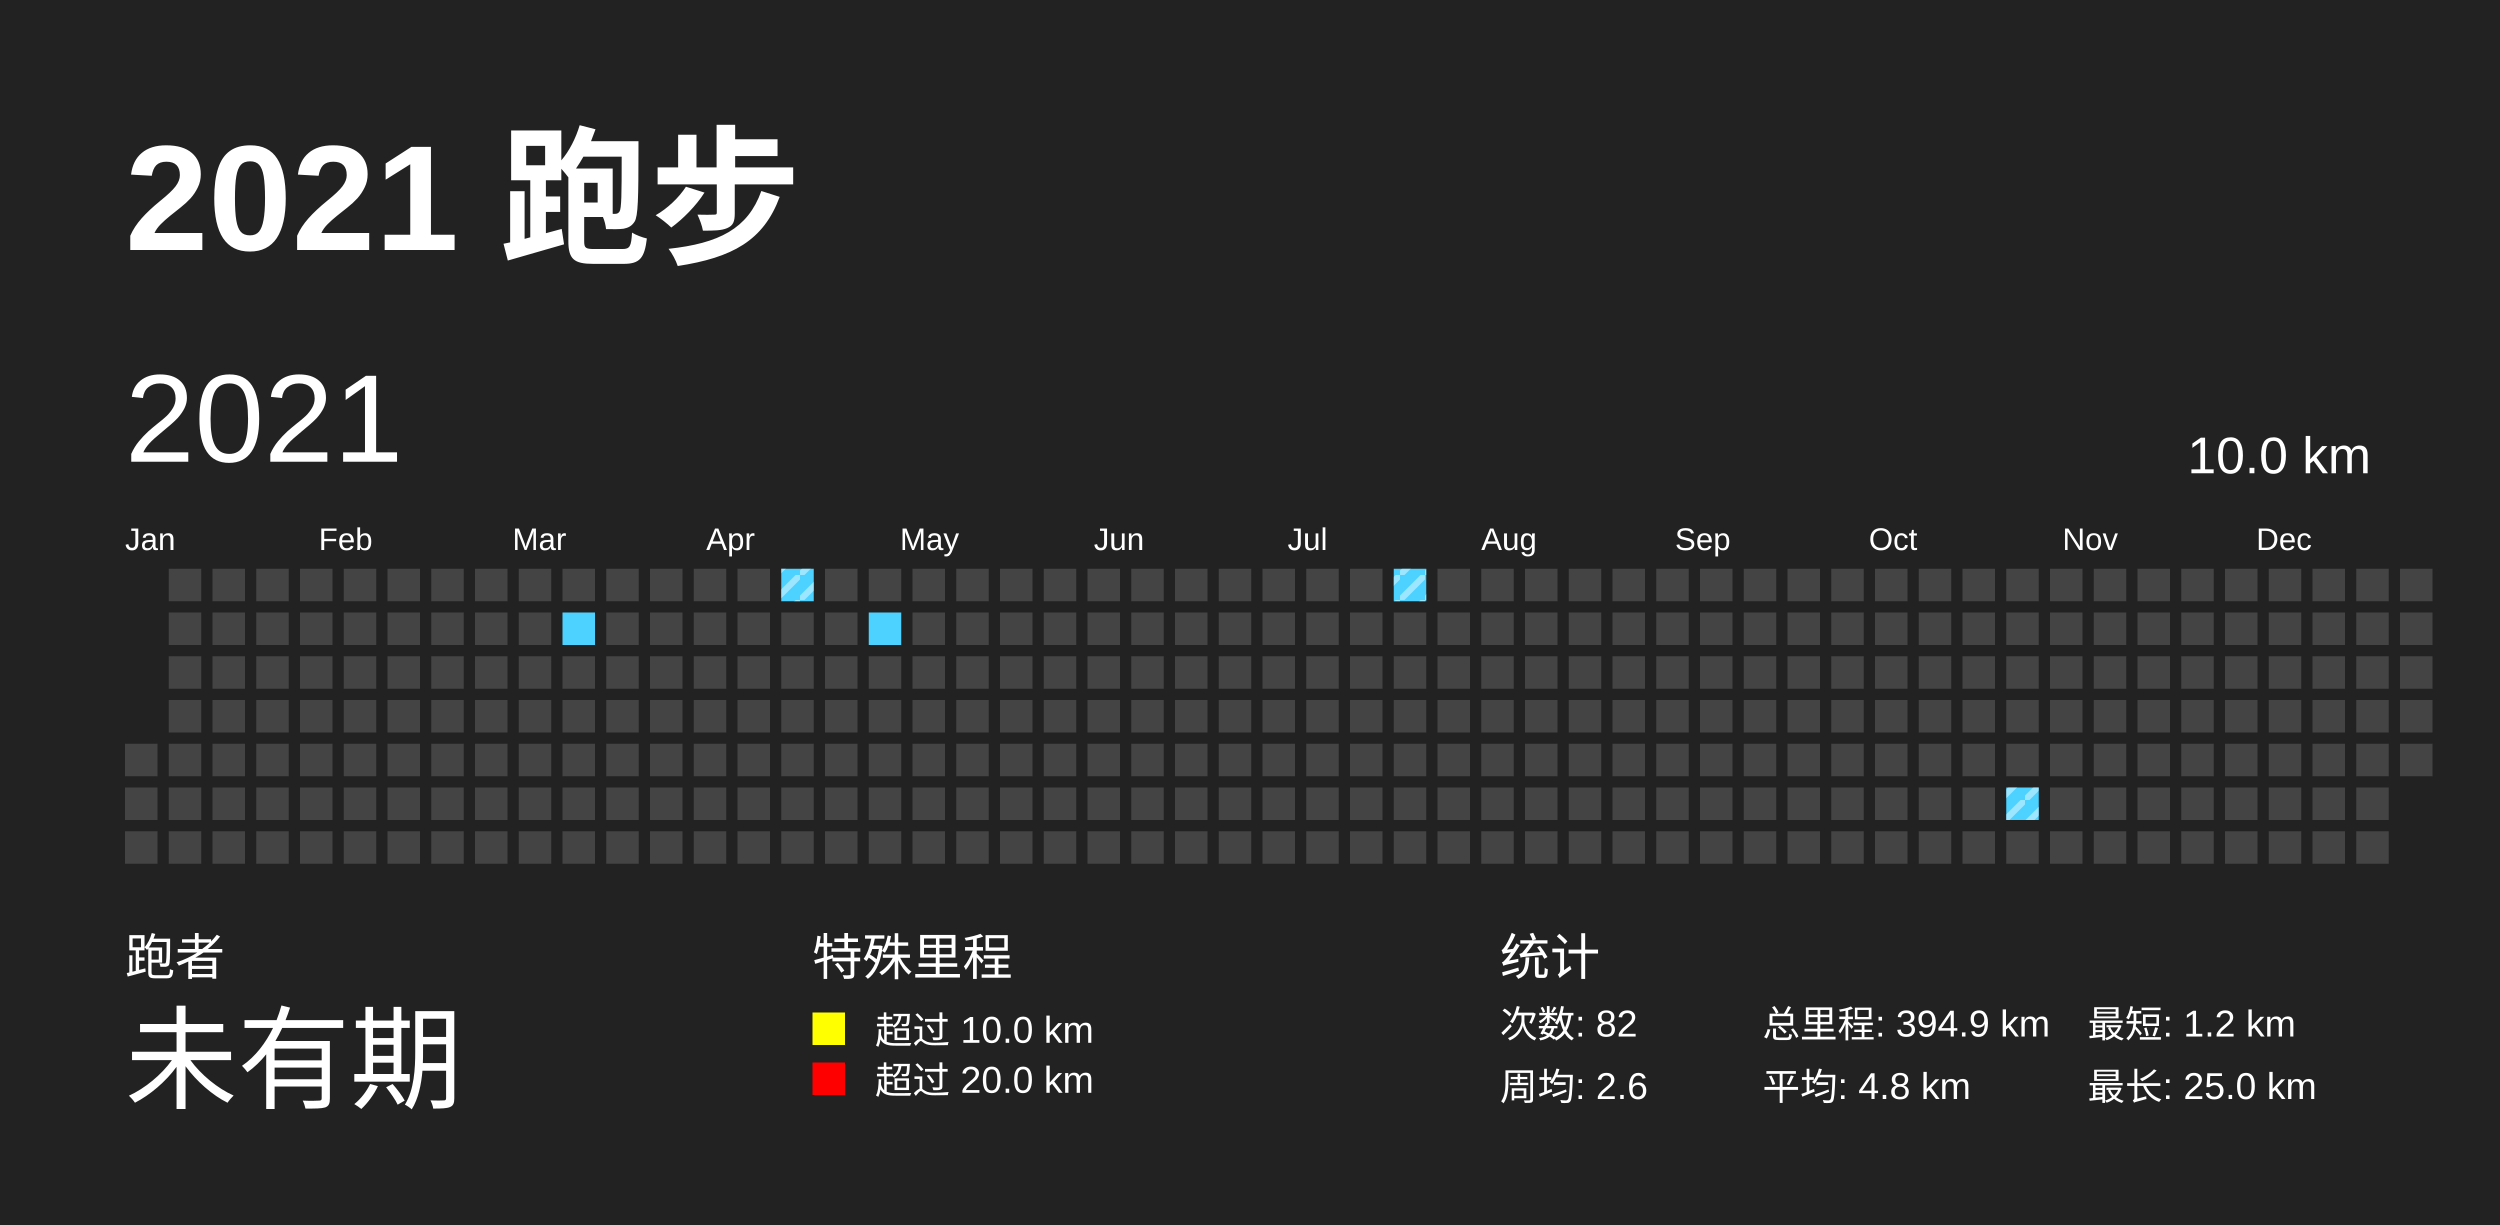
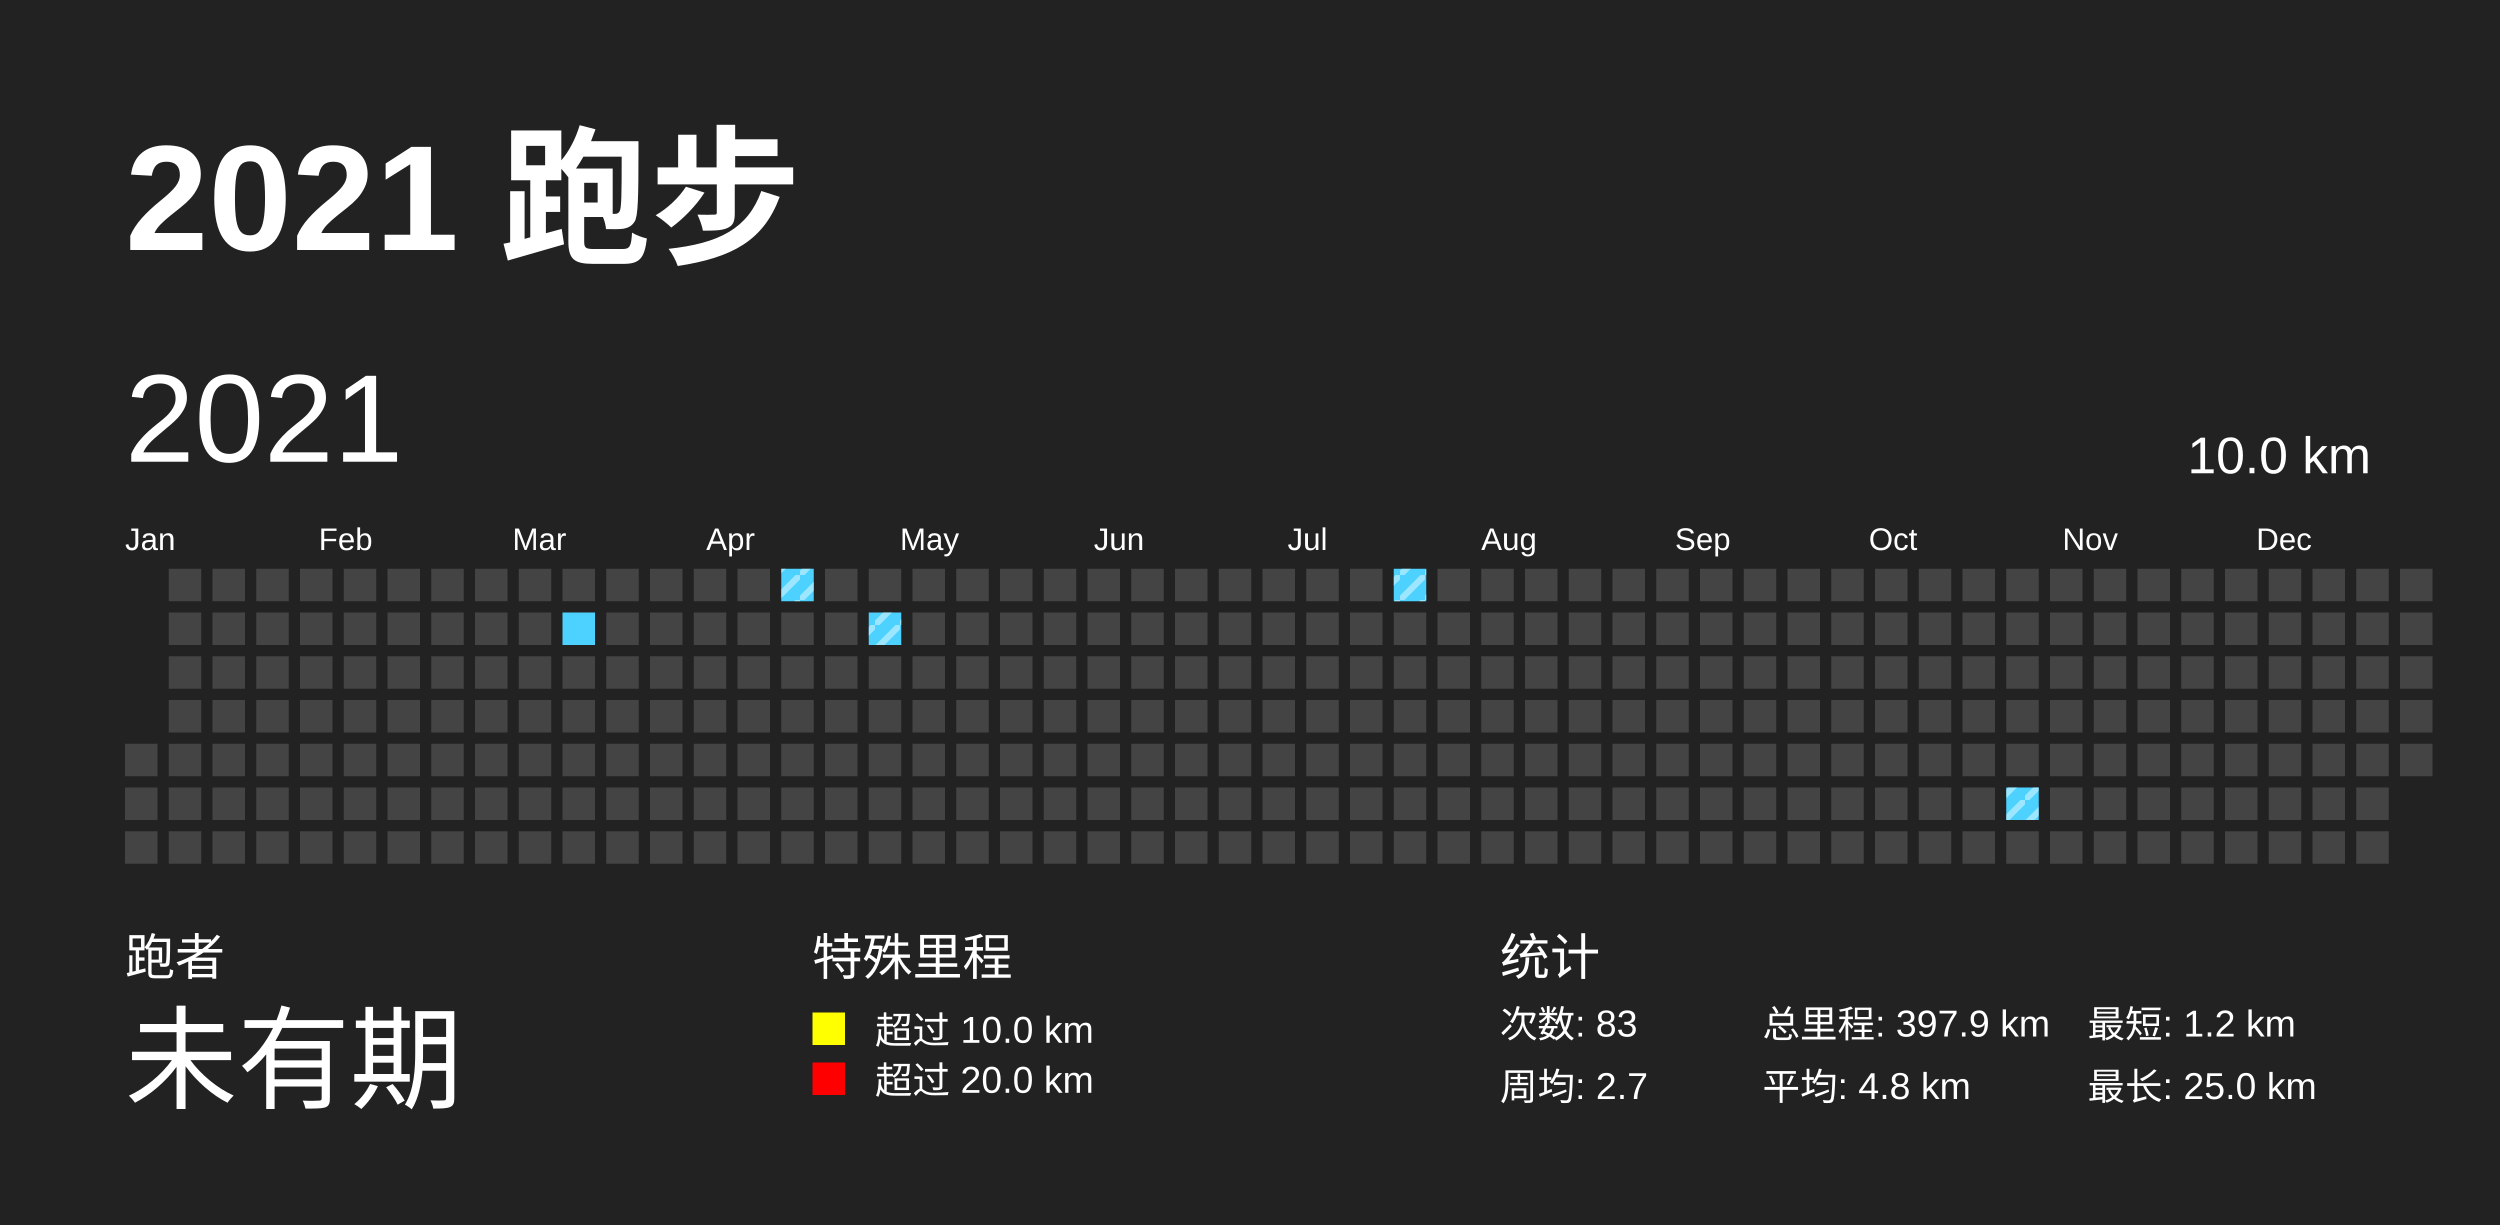
<svg xmlns="http://www.w3.org/2000/svg" baseProfile="full" height="98mm" version="1.1" viewBox="0,0,200,98" width="200mm">
  <defs>
    <pattern height="2" id="indoor-stripe" patternUnits="userSpaceOnUse" width="2">
      <line stroke="white" stroke-opacity="0.45" stroke-width="0.5" x1="0" x2="2" y1="2" y2="0" />
    </pattern>
  </defs>
  <rect fill="#222222" height="98" width="200" x="0" y="0" />
  <text fill="#FFFFFF" style="font-size:12px; font-family:Arial; font-weight:bold;" x="10" y="20">2021 跑步</text>
  <text fill="#FFFFFF" style="font-size:4px; font-family:Arial" x="10" y="78">跑者</text>
  <text fill="#FFFFFF" style="font-size:9px; font-family:Arial" x="10" y="88">未有期</text>
  <text fill="#FFFFFF" style="font-size:4px; font-family:Arial" x="65" y="78">特殊里程</text>
  <rect fill="yellow" height="2.6" width="2.6" x="65" y="81" />
  <text fill="#FFFFFF" style="font-size:3px; font-family:Arial" x="70" y="83.5">超过 10.0 km</text>
  <rect fill="red" height="2.6" width="2.6" x="65" y="85" />
  <text fill="#FFFFFF" style="font-size:3px; font-family:Arial" x="70" y="87.5">超过 20.0 km</text>
  <text fill="#FFFFFF" style="font-size:4px; font-family:Arial" x="120" y="78">统计</text>
-   <text fill="#FFFFFF" style="font-size:3px; font-family:Arial" x="120" y="83">次数: 82</text>
-   <text fill="#FFFFFF" style="font-size:3px; font-family:Arial" x="120" y="88">周均: 2.6</text>
-   <text fill="#FFFFFF" style="font-size:3px; font-family:Arial" x="141" y="83">总里程: 394.9 km</text>
+   <text fill="#FFFFFF" style="font-size:3px; font-family:Arial" x="120" y="83">次数: 83</text>
+   <text fill="#FFFFFF" style="font-size:3px; font-family:Arial" x="120" y="88">周均: 2.7</text>
+   <text fill="#FFFFFF" style="font-size:3px; font-family:Arial" x="141" y="83">总里程: 397.9 km</text>
  <text fill="#FFFFFF" style="font-size:3px; font-family:Arial" x="141" y="88">平均: 4.8 km</text>
  <text fill="#FFFFFF" style="font-size:3px; font-family:Arial" x="167" y="83">最短: 1.2 km</text>
  <text fill="#FFFFFF" style="font-size:3px; font-family:Arial" x="167" y="88">最长: 25.0 km</text>
  <text dominant-baseline="hanging" fill="#FFFFFF" style="font-size:10.0px; font-family:Arial;" x="10" y="30">2021</text>
  <text dominant-baseline="hanging" fill="#FFFFFF" style="font-size:4.125px; font-family:Arial;" x="175" y="35">10.0 km</text>
  <text fill="#FFFFFF" style="font-size:2.5px; font-family:Arial" x="10.0" y="44">Jan</text>
  <text fill="#FFFFFF" style="font-size:2.5px; font-family:Arial" x="25.5" y="44">Feb</text>
  <text fill="#FFFFFF" style="font-size:2.5px; font-family:Arial" x="41.0" y="44">Mar</text>
  <text fill="#FFFFFF" style="font-size:2.5px; font-family:Arial" x="56.5" y="44">Apr</text>
  <text fill="#FFFFFF" style="font-size:2.5px; font-family:Arial" x="72.0" y="44">May</text>
  <text fill="#FFFFFF" style="font-size:2.5px; font-family:Arial" x="87.5" y="44">Jun</text>
  <text fill="#FFFFFF" style="font-size:2.5px; font-family:Arial" x="103.0" y="44">Jul</text>
  <text fill="#FFFFFF" style="font-size:2.5px; font-family:Arial" x="118.5" y="44">Aug</text>
  <text fill="#FFFFFF" style="font-size:2.5px; font-family:Arial" x="134.0" y="44">Sep</text>
  <text fill="#FFFFFF" style="font-size:2.5px; font-family:Arial" x="149.5" y="44">Oct</text>
  <text fill="#FFFFFF" style="font-size:2.5px; font-family:Arial" x="165.0" y="44">Nov</text>
  <text fill="#FFFFFF" style="font-size:2.5px; font-family:Arial" x="180.5" y="44">Dec</text>
  <rect fill="#444444" height="2.6" width="2.6" x="10.0" y="59.5" />
  <rect fill="#444444" height="2.6" width="2.6" x="10.0" y="63.0" />
  <rect fill="#444444" height="2.6" width="2.6" x="10.0" y="66.5" />
  <rect fill="#444444" height="2.6" width="2.6" x="13.5" y="45.5" />
  <rect fill="#444444" height="2.6" width="2.6" x="13.5" y="49.0" />
  <rect fill="#444444" height="2.6" width="2.6" x="13.5" y="52.5" />
  <rect fill="#444444" height="2.6" width="2.6" x="13.5" y="56.0" />
  <rect fill="#444444" height="2.6" width="2.6" x="13.5" y="59.5" />
  <rect fill="#444444" height="2.6" width="2.6" x="13.5" y="63.0" />
  <rect fill="#444444" height="2.6" width="2.6" x="13.5" y="66.5" />
  <rect fill="#444444" height="2.6" width="2.6" x="17.0" y="45.5" />
  <rect fill="#444444" height="2.6" width="2.6" x="17.0" y="49.0" />
  <rect fill="#444444" height="2.6" width="2.6" x="17.0" y="52.5" />
  <rect fill="#444444" height="2.6" width="2.6" x="17.0" y="56.0" />
  <rect fill="#444444" height="2.6" width="2.6" x="17.0" y="59.5" />
  <rect fill="#444444" height="2.6" width="2.6" x="17.0" y="63.0" />
  <rect fill="#444444" height="2.6" width="2.6" x="17.0" y="66.5" />
  <rect fill="#444444" height="2.6" width="2.6" x="20.5" y="45.5" />
  <rect fill="#444444" height="2.6" width="2.6" x="20.5" y="49.0" />
  <rect fill="#444444" height="2.6" width="2.6" x="20.5" y="52.5" />
  <rect fill="#444444" height="2.6" width="2.6" x="20.5" y="56.0" />
  <rect fill="#444444" height="2.6" width="2.6" x="20.5" y="59.5" />
  <rect fill="#444444" height="2.6" width="2.6" x="20.5" y="63.0" />
  <rect fill="#444444" height="2.6" width="2.6" x="20.5" y="66.5" />
  <rect fill="#444444" height="2.6" width="2.6" x="24.0" y="45.5" />
  <rect fill="#444444" height="2.6" width="2.6" x="24.0" y="49.0" />
  <rect fill="#444444" height="2.6" width="2.6" x="24.0" y="52.5" />
  <rect fill="#444444" height="2.6" width="2.6" x="24.0" y="56.0" />
  <rect fill="#444444" height="2.6" width="2.6" x="24.0" y="59.5" />
  <rect fill="#444444" height="2.6" width="2.6" x="24.0" y="63.0" />
  <rect fill="#444444" height="2.6" width="2.6" x="24.0" y="66.5" />
  <rect fill="#444444" height="2.6" width="2.6" x="27.5" y="45.5" />
  <rect fill="#444444" height="2.6" width="2.6" x="27.5" y="49.0" />
  <rect fill="#444444" height="2.6" width="2.6" x="27.5" y="52.5" />
  <rect fill="#444444" height="2.6" width="2.6" x="27.5" y="56.0" />
  <rect fill="#444444" height="2.6" width="2.6" x="27.5" y="59.5" />
  <rect fill="#444444" height="2.6" width="2.6" x="27.5" y="63.0" />
  <rect fill="#444444" height="2.6" width="2.6" x="27.5" y="66.5" />
  <rect fill="#444444" height="2.6" width="2.6" x="31.0" y="45.5" />
  <rect fill="#444444" height="2.6" width="2.6" x="31.0" y="49.0" />
  <rect fill="#444444" height="2.6" width="2.6" x="31.0" y="52.5" />
  <rect fill="#444444" height="2.6" width="2.6" x="31.0" y="56.0" />
  <rect fill="#444444" height="2.6" width="2.6" x="31.0" y="59.5" />
  <rect fill="#444444" height="2.6" width="2.6" x="31.0" y="63.0" />
  <rect fill="#444444" height="2.6" width="2.6" x="31.0" y="66.5" />
  <rect fill="#444444" height="2.6" width="2.6" x="34.5" y="45.5" />
  <rect fill="#444444" height="2.6" width="2.6" x="34.5" y="49.0" />
  <rect fill="#444444" height="2.6" width="2.6" x="34.5" y="52.5" />
  <rect fill="#444444" height="2.6" width="2.6" x="34.5" y="56.0" />
  <rect fill="#444444" height="2.6" width="2.6" x="34.5" y="59.5" />
  <rect fill="#444444" height="2.6" width="2.6" x="34.5" y="63.0" />
  <rect fill="#444444" height="2.6" width="2.6" x="34.5" y="66.5" />
  <rect fill="#444444" height="2.6" width="2.6" x="38.0" y="45.5" />
  <rect fill="#444444" height="2.6" width="2.6" x="38.0" y="49.0" />
  <rect fill="#444444" height="2.6" width="2.6" x="38.0" y="52.5" />
  <rect fill="#444444" height="2.6" width="2.6" x="38.0" y="56.0" />
  <rect fill="#444444" height="2.6" width="2.6" x="38.0" y="59.5" />
  <rect fill="#444444" height="2.6" width="2.6" x="38.0" y="63.0" />
  <rect fill="#444444" height="2.6" width="2.6" x="38.0" y="66.5" />
  <rect fill="#444444" height="2.6" width="2.6" x="41.5" y="45.5" />
  <rect fill="#444444" height="2.6" width="2.6" x="41.5" y="49.0" />
  <rect fill="#444444" height="2.6" width="2.6" x="41.5" y="52.5" />
  <rect fill="#444444" height="2.6" width="2.6" x="41.5" y="56.0" />
  <rect fill="#444444" height="2.6" width="2.6" x="41.5" y="59.5" />
  <rect fill="#444444" height="2.6" width="2.6" x="41.5" y="63.0" />
  <rect fill="#444444" height="2.6" width="2.6" x="41.5" y="66.5" />
  <rect fill="#444444" height="2.6" width="2.6" x="45.0" y="45.5" />
  <rect fill="#4DD2FF" height="2.6" width="2.6" x="45.0" y="49.0" />
  <rect fill="#444444" height="2.6" width="2.6" x="45.0" y="52.5" />
  <rect fill="#444444" height="2.6" width="2.6" x="45.0" y="56.0" />
  <rect fill="#444444" height="2.6" width="2.6" x="45.0" y="59.5" />
  <rect fill="#444444" height="2.6" width="2.6" x="45.0" y="63.0" />
  <rect fill="#444444" height="2.6" width="2.6" x="45.0" y="66.5" />
  <rect fill="#444444" height="2.6" width="2.6" x="48.5" y="45.5" />
  <rect fill="#444444" height="2.6" width="2.6" x="48.5" y="49.0" />
  <rect fill="#444444" height="2.6" width="2.6" x="48.5" y="52.5" />
  <rect fill="#444444" height="2.6" width="2.6" x="48.5" y="56.0" />
  <rect fill="#444444" height="2.6" width="2.6" x="48.5" y="59.5" />
  <rect fill="#444444" height="2.6" width="2.6" x="48.5" y="63.0" />
  <rect fill="#444444" height="2.6" width="2.6" x="48.5" y="66.5" />
  <rect fill="#444444" height="2.6" width="2.6" x="52.0" y="45.5" />
  <rect fill="#444444" height="2.6" width="2.6" x="52.0" y="49.0" />
  <rect fill="#444444" height="2.6" width="2.6" x="52.0" y="52.5" />
  <rect fill="#444444" height="2.6" width="2.6" x="52.0" y="56.0" />
  <rect fill="#444444" height="2.6" width="2.6" x="52.0" y="59.5" />
  <rect fill="#444444" height="2.6" width="2.6" x="52.0" y="63.0" />
  <rect fill="#444444" height="2.6" width="2.6" x="52.0" y="66.5" />
  <rect fill="#444444" height="2.6" width="2.6" x="55.5" y="45.5" />
  <rect fill="#444444" height="2.6" width="2.6" x="55.5" y="49.0" />
  <rect fill="#444444" height="2.6" width="2.6" x="55.5" y="52.5" />
  <rect fill="#444444" height="2.6" width="2.6" x="55.5" y="56.0" />
  <rect fill="#444444" height="2.6" width="2.6" x="55.5" y="59.5" />
  <rect fill="#444444" height="2.6" width="2.6" x="55.5" y="63.0" />
  <rect fill="#444444" height="2.6" width="2.6" x="55.5" y="66.5" />
  <rect fill="#444444" height="2.6" width="2.6" x="59.0" y="45.5" />
  <rect fill="#444444" height="2.6" width="2.6" x="59.0" y="49.0" />
  <rect fill="#444444" height="2.6" width="2.6" x="59.0" y="52.5" />
  <rect fill="#444444" height="2.6" width="2.6" x="59.0" y="56.0" />
  <rect fill="#444444" height="2.6" width="2.6" x="59.0" y="59.5" />
  <rect fill="#444444" height="2.6" width="2.6" x="59.0" y="63.0" />
  <rect fill="#444444" height="2.6" width="2.6" x="59.0" y="66.5" />
  <rect fill="#4DD2FF" height="2.6" width="2.6" x="62.5" y="45.5" />
  <rect fill="url(#indoor-stripe)" height="2.6" width="2.6" x="62.5" y="45.5" />
  <rect fill="#444444" height="2.6" width="2.6" x="62.5" y="49.0" />
  <rect fill="#444444" height="2.6" width="2.6" x="62.5" y="52.5" />
  <rect fill="#444444" height="2.6" width="2.6" x="62.5" y="56.0" />
  <rect fill="#444444" height="2.6" width="2.6" x="62.5" y="59.5" />
  <rect fill="#444444" height="2.6" width="2.6" x="62.5" y="63.0" />
  <rect fill="#444444" height="2.6" width="2.6" x="62.5" y="66.5" />
  <rect fill="#444444" height="2.6" width="2.6" x="66.0" y="45.5" />
  <rect fill="#444444" height="2.6" width="2.6" x="66.0" y="49.0" />
  <rect fill="#444444" height="2.6" width="2.6" x="66.0" y="52.5" />
  <rect fill="#444444" height="2.6" width="2.6" x="66.0" y="56.0" />
  <rect fill="#444444" height="2.6" width="2.6" x="66.0" y="59.5" />
  <rect fill="#444444" height="2.6" width="2.6" x="66.0" y="63.0" />
  <rect fill="#444444" height="2.6" width="2.6" x="66.0" y="66.5" />
  <rect fill="#444444" height="2.6" width="2.6" x="69.5" y="45.5" />
  <rect fill="#4DD2FF" height="2.6" width="2.6" x="69.5" y="49.0" />
+   <rect fill="url(#indoor-stripe)" height="2.6" width="2.6" x="69.5" y="49.0" />
  <rect fill="#444444" height="2.6" width="2.6" x="69.5" y="52.5" />
  <rect fill="#444444" height="2.6" width="2.6" x="69.5" y="56.0" />
  <rect fill="#444444" height="2.6" width="2.6" x="69.5" y="59.5" />
  <rect fill="#444444" height="2.6" width="2.6" x="69.5" y="63.0" />
  <rect fill="#444444" height="2.6" width="2.6" x="69.5" y="66.5" />
  <rect fill="#444444" height="2.6" width="2.6" x="73.0" y="45.5" />
  <rect fill="#444444" height="2.6" width="2.6" x="73.0" y="49.0" />
  <rect fill="#444444" height="2.6" width="2.6" x="73.0" y="52.5" />
  <rect fill="#444444" height="2.6" width="2.6" x="73.0" y="56.0" />
  <rect fill="#444444" height="2.6" width="2.6" x="73.0" y="59.5" />
  <rect fill="#444444" height="2.6" width="2.6" x="73.0" y="63.0" />
  <rect fill="#444444" height="2.6" width="2.6" x="73.0" y="66.5" />
  <rect fill="#444444" height="2.6" width="2.6" x="76.5" y="45.5" />
  <rect fill="#444444" height="2.6" width="2.6" x="76.5" y="49.0" />
  <rect fill="#444444" height="2.6" width="2.6" x="76.5" y="52.5" />
  <rect fill="#444444" height="2.6" width="2.6" x="76.5" y="56.0" />
  <rect fill="#444444" height="2.6" width="2.6" x="76.5" y="59.5" />
  <rect fill="#444444" height="2.6" width="2.6" x="76.5" y="63.0" />
  <rect fill="#444444" height="2.6" width="2.6" x="76.5" y="66.5" />
  <rect fill="#444444" height="2.6" width="2.6" x="80.0" y="45.5" />
  <rect fill="#444444" height="2.6" width="2.6" x="80.0" y="49.0" />
  <rect fill="#444444" height="2.6" width="2.6" x="80.0" y="52.5" />
  <rect fill="#444444" height="2.6" width="2.6" x="80.0" y="56.0" />
  <rect fill="#444444" height="2.6" width="2.6" x="80.0" y="59.5" />
  <rect fill="#444444" height="2.6" width="2.6" x="80.0" y="63.0" />
  <rect fill="#444444" height="2.6" width="2.6" x="80.0" y="66.5" />
  <rect fill="#444444" height="2.6" width="2.6" x="83.5" y="45.5" />
  <rect fill="#444444" height="2.6" width="2.6" x="83.5" y="49.0" />
  <rect fill="#444444" height="2.6" width="2.6" x="83.5" y="52.5" />
  <rect fill="#444444" height="2.6" width="2.6" x="83.5" y="56.0" />
  <rect fill="#444444" height="2.6" width="2.6" x="83.5" y="59.5" />
  <rect fill="#444444" height="2.6" width="2.6" x="83.5" y="63.0" />
  <rect fill="#444444" height="2.6" width="2.6" x="83.5" y="66.5" />
  <rect fill="#444444" height="2.6" width="2.6" x="87.0" y="45.5" />
  <rect fill="#444444" height="2.6" width="2.6" x="87.0" y="49.0" />
  <rect fill="#444444" height="2.6" width="2.6" x="87.0" y="52.5" />
  <rect fill="#444444" height="2.6" width="2.6" x="87.0" y="56.0" />
  <rect fill="#444444" height="2.6" width="2.6" x="87.0" y="59.5" />
  <rect fill="#444444" height="2.6" width="2.6" x="87.0" y="63.0" />
  <rect fill="#444444" height="2.6" width="2.6" x="87.0" y="66.5" />
  <rect fill="#444444" height="2.6" width="2.6" x="90.5" y="45.5" />
  <rect fill="#444444" height="2.6" width="2.6" x="90.5" y="49.0" />
  <rect fill="#444444" height="2.6" width="2.6" x="90.5" y="52.5" />
  <rect fill="#444444" height="2.6" width="2.6" x="90.5" y="56.0" />
  <rect fill="#444444" height="2.6" width="2.6" x="90.5" y="59.5" />
  <rect fill="#444444" height="2.6" width="2.6" x="90.5" y="63.0" />
  <rect fill="#444444" height="2.6" width="2.6" x="90.5" y="66.5" />
  <rect fill="#444444" height="2.6" width="2.6" x="94.0" y="45.5" />
  <rect fill="#444444" height="2.6" width="2.6" x="94.0" y="49.0" />
  <rect fill="#444444" height="2.6" width="2.6" x="94.0" y="52.5" />
  <rect fill="#444444" height="2.6" width="2.6" x="94.0" y="56.0" />
  <rect fill="#444444" height="2.6" width="2.6" x="94.0" y="59.5" />
  <rect fill="#444444" height="2.6" width="2.6" x="94.0" y="63.0" />
  <rect fill="#444444" height="2.6" width="2.6" x="94.0" y="66.5" />
  <rect fill="#444444" height="2.6" width="2.6" x="97.5" y="45.5" />
  <rect fill="#444444" height="2.6" width="2.6" x="97.5" y="49.0" />
  <rect fill="#444444" height="2.6" width="2.6" x="97.5" y="52.5" />
  <rect fill="#444444" height="2.6" width="2.6" x="97.5" y="56.0" />
  <rect fill="#444444" height="2.6" width="2.6" x="97.5" y="59.5" />
  <rect fill="#444444" height="2.6" width="2.6" x="97.5" y="63.0" />
  <rect fill="#444444" height="2.6" width="2.6" x="97.5" y="66.5" />
  <rect fill="#444444" height="2.6" width="2.6" x="101.0" y="45.5" />
  <rect fill="#444444" height="2.6" width="2.6" x="101.0" y="49.0" />
  <rect fill="#444444" height="2.6" width="2.6" x="101.0" y="52.5" />
  <rect fill="#444444" height="2.6" width="2.6" x="101.0" y="56.0" />
  <rect fill="#444444" height="2.6" width="2.6" x="101.0" y="59.5" />
  <rect fill="#444444" height="2.6" width="2.6" x="101.0" y="63.0" />
  <rect fill="#444444" height="2.6" width="2.6" x="101.0" y="66.5" />
  <rect fill="#444444" height="2.6" width="2.6" x="104.5" y="45.5" />
  <rect fill="#444444" height="2.6" width="2.6" x="104.5" y="49.0" />
  <rect fill="#444444" height="2.6" width="2.6" x="104.5" y="52.5" />
  <rect fill="#444444" height="2.6" width="2.6" x="104.5" y="56.0" />
  <rect fill="#444444" height="2.6" width="2.6" x="104.5" y="59.5" />
  <rect fill="#444444" height="2.6" width="2.6" x="104.5" y="63.0" />
  <rect fill="#444444" height="2.6" width="2.6" x="104.5" y="66.5" />
  <rect fill="#444444" height="2.6" width="2.6" x="108.0" y="45.5" />
  <rect fill="#444444" height="2.6" width="2.6" x="108.0" y="49.0" />
  <rect fill="#444444" height="2.6" width="2.6" x="108.0" y="52.5" />
  <rect fill="#444444" height="2.6" width="2.6" x="108.0" y="56.0" />
  <rect fill="#444444" height="2.6" width="2.6" x="108.0" y="59.5" />
  <rect fill="#444444" height="2.6" width="2.6" x="108.0" y="63.0" />
  <rect fill="#444444" height="2.6" width="2.6" x="108.0" y="66.5" />
  <rect fill="#4DD2FF" height="2.6" width="2.6" x="111.5" y="45.5" />
  <rect fill="url(#indoor-stripe)" height="2.6" width="2.6" x="111.5" y="45.5" />
  <rect fill="#444444" height="2.6" width="2.6" x="111.5" y="49.0" />
  <rect fill="#444444" height="2.6" width="2.6" x="111.5" y="52.5" />
  <rect fill="#444444" height="2.6" width="2.6" x="111.5" y="56.0" />
  <rect fill="#444444" height="2.6" width="2.6" x="111.5" y="59.5" />
  <rect fill="#444444" height="2.6" width="2.6" x="111.5" y="63.0" />
  <rect fill="#444444" height="2.6" width="2.6" x="111.5" y="66.5" />
  <rect fill="#444444" height="2.6" width="2.6" x="115.0" y="45.5" />
  <rect fill="#444444" height="2.6" width="2.6" x="115.0" y="49.0" />
  <rect fill="#444444" height="2.6" width="2.6" x="115.0" y="52.5" />
  <rect fill="#444444" height="2.6" width="2.6" x="115.0" y="56.0" />
  <rect fill="#444444" height="2.6" width="2.6" x="115.0" y="59.5" />
  <rect fill="#444444" height="2.6" width="2.6" x="115.0" y="63.0" />
  <rect fill="#444444" height="2.6" width="2.6" x="115.0" y="66.5" />
  <rect fill="#444444" height="2.6" width="2.6" x="118.5" y="45.5" />
  <rect fill="#444444" height="2.6" width="2.6" x="118.5" y="49.0" />
  <rect fill="#444444" height="2.6" width="2.6" x="118.5" y="52.5" />
  <rect fill="#444444" height="2.6" width="2.6" x="118.5" y="56.0" />
  <rect fill="#444444" height="2.6" width="2.6" x="118.5" y="59.5" />
  <rect fill="#444444" height="2.6" width="2.6" x="118.5" y="63.0" />
  <rect fill="#444444" height="2.6" width="2.6" x="118.5" y="66.5" />
  <rect fill="#444444" height="2.6" width="2.6" x="122.0" y="45.5" />
  <rect fill="#444444" height="2.6" width="2.6" x="122.0" y="49.0" />
  <rect fill="#444444" height="2.6" width="2.6" x="122.0" y="52.5" />
  <rect fill="#444444" height="2.6" width="2.6" x="122.0" y="56.0" />
  <rect fill="#444444" height="2.6" width="2.6" x="122.0" y="59.5" />
  <rect fill="#444444" height="2.6" width="2.6" x="122.0" y="63.0" />
  <rect fill="#444444" height="2.6" width="2.6" x="122.0" y="66.5" />
  <rect fill="#444444" height="2.6" width="2.6" x="125.5" y="45.5" />
  <rect fill="#444444" height="2.6" width="2.6" x="125.5" y="49.0" />
  <rect fill="#444444" height="2.6" width="2.6" x="125.5" y="52.5" />
  <rect fill="#444444" height="2.6" width="2.6" x="125.5" y="56.0" />
  <rect fill="#444444" height="2.6" width="2.6" x="125.5" y="59.5" />
  <rect fill="#444444" height="2.6" width="2.6" x="125.5" y="63.0" />
  <rect fill="#444444" height="2.6" width="2.6" x="125.5" y="66.5" />
  <rect fill="#444444" height="2.6" width="2.6" x="129.0" y="45.5" />
  <rect fill="#444444" height="2.6" width="2.6" x="129.0" y="49.0" />
  <rect fill="#444444" height="2.6" width="2.6" x="129.0" y="52.5" />
  <rect fill="#444444" height="2.6" width="2.6" x="129.0" y="56.0" />
  <rect fill="#444444" height="2.6" width="2.6" x="129.0" y="59.5" />
  <rect fill="#444444" height="2.6" width="2.6" x="129.0" y="63.0" />
  <rect fill="#444444" height="2.6" width="2.6" x="129.0" y="66.5" />
  <rect fill="#444444" height="2.6" width="2.6" x="132.5" y="45.5" />
  <rect fill="#444444" height="2.6" width="2.6" x="132.5" y="49.0" />
  <rect fill="#444444" height="2.6" width="2.6" x="132.5" y="52.5" />
  <rect fill="#444444" height="2.6" width="2.6" x="132.5" y="56.0" />
  <rect fill="#444444" height="2.6" width="2.6" x="132.5" y="59.5" />
  <rect fill="#444444" height="2.6" width="2.6" x="132.5" y="63.0" />
  <rect fill="#444444" height="2.6" width="2.6" x="132.5" y="66.5" />
  <rect fill="#444444" height="2.6" width="2.6" x="136.0" y="45.5" />
  <rect fill="#444444" height="2.6" width="2.6" x="136.0" y="49.0" />
  <rect fill="#444444" height="2.6" width="2.6" x="136.0" y="52.5" />
  <rect fill="#444444" height="2.6" width="2.6" x="136.0" y="56.0" />
  <rect fill="#444444" height="2.6" width="2.6" x="136.0" y="59.5" />
  <rect fill="#444444" height="2.6" width="2.6" x="136.0" y="63.0" />
  <rect fill="#444444" height="2.6" width="2.6" x="136.0" y="66.5" />
  <rect fill="#444444" height="2.6" width="2.6" x="139.5" y="45.5" />
  <rect fill="#444444" height="2.6" width="2.6" x="139.5" y="49.0" />
  <rect fill="#444444" height="2.6" width="2.6" x="139.5" y="52.5" />
  <rect fill="#444444" height="2.6" width="2.6" x="139.5" y="56.0" />
  <rect fill="#444444" height="2.6" width="2.6" x="139.5" y="59.5" />
  <rect fill="#444444" height="2.6" width="2.6" x="139.5" y="63.0" />
  <rect fill="#444444" height="2.6" width="2.6" x="139.5" y="66.5" />
  <rect fill="#444444" height="2.6" width="2.6" x="143.0" y="45.5" />
  <rect fill="#444444" height="2.6" width="2.6" x="143.0" y="49.0" />
  <rect fill="#444444" height="2.6" width="2.6" x="143.0" y="52.5" />
  <rect fill="#444444" height="2.6" width="2.6" x="143.0" y="56.0" />
  <rect fill="#444444" height="2.6" width="2.6" x="143.0" y="59.5" />
  <rect fill="#444444" height="2.6" width="2.6" x="143.0" y="63.0" />
  <rect fill="#444444" height="2.6" width="2.6" x="143.0" y="66.5" />
  <rect fill="#444444" height="2.6" width="2.6" x="146.5" y="45.5" />
  <rect fill="#444444" height="2.6" width="2.6" x="146.5" y="49.0" />
  <rect fill="#444444" height="2.6" width="2.6" x="146.5" y="52.5" />
  <rect fill="#444444" height="2.6" width="2.6" x="146.5" y="56.0" />
  <rect fill="#444444" height="2.6" width="2.6" x="146.5" y="59.5" />
  <rect fill="#444444" height="2.6" width="2.6" x="146.5" y="63.0" />
  <rect fill="#444444" height="2.6" width="2.6" x="146.5" y="66.5" />
  <rect fill="#444444" height="2.6" width="2.6" x="150.0" y="45.5" />
  <rect fill="#444444" height="2.6" width="2.6" x="150.0" y="49.0" />
  <rect fill="#444444" height="2.6" width="2.6" x="150.0" y="52.5" />
  <rect fill="#444444" height="2.6" width="2.6" x="150.0" y="56.0" />
  <rect fill="#444444" height="2.6" width="2.6" x="150.0" y="59.5" />
  <rect fill="#444444" height="2.6" width="2.6" x="150.0" y="63.0" />
  <rect fill="#444444" height="2.6" width="2.6" x="150.0" y="66.5" />
  <rect fill="#444444" height="2.6" width="2.6" x="153.5" y="45.5" />
  <rect fill="#444444" height="2.6" width="2.6" x="153.5" y="49.0" />
  <rect fill="#444444" height="2.6" width="2.6" x="153.5" y="52.5" />
  <rect fill="#444444" height="2.6" width="2.6" x="153.5" y="56.0" />
  <rect fill="#444444" height="2.6" width="2.6" x="153.5" y="59.5" />
  <rect fill="#444444" height="2.6" width="2.6" x="153.5" y="63.0" />
  <rect fill="#444444" height="2.6" width="2.6" x="153.5" y="66.5" />
  <rect fill="#444444" height="2.6" width="2.6" x="157.0" y="45.5" />
  <rect fill="#444444" height="2.6" width="2.6" x="157.0" y="49.0" />
  <rect fill="#444444" height="2.6" width="2.6" x="157.0" y="52.5" />
  <rect fill="#444444" height="2.6" width="2.6" x="157.0" y="56.0" />
  <rect fill="#444444" height="2.6" width="2.6" x="157.0" y="59.5" />
  <rect fill="#444444" height="2.6" width="2.6" x="157.0" y="63.0" />
  <rect fill="#444444" height="2.6" width="2.6" x="157.0" y="66.5" />
  <rect fill="#444444" height="2.6" width="2.6" x="160.5" y="45.5" />
  <rect fill="#444444" height="2.6" width="2.6" x="160.5" y="49.0" />
  <rect fill="#444444" height="2.6" width="2.6" x="160.5" y="52.5" />
  <rect fill="#444444" height="2.6" width="2.6" x="160.5" y="56.0" />
  <rect fill="#444444" height="2.6" width="2.6" x="160.5" y="59.5" />
  <rect fill="#4DD2FF" height="2.6" width="2.6" x="160.5" y="63.0" />
  <rect fill="url(#indoor-stripe)" height="2.6" width="2.6" x="160.5" y="63.0" />
  <rect fill="#444444" height="2.6" width="2.6" x="160.5" y="66.5" />
  <rect fill="#444444" height="2.6" width="2.6" x="164.0" y="45.5" />
  <rect fill="#444444" height="2.6" width="2.6" x="164.0" y="49.0" />
  <rect fill="#444444" height="2.6" width="2.6" x="164.0" y="52.5" />
  <rect fill="#444444" height="2.6" width="2.6" x="164.0" y="56.0" />
  <rect fill="#444444" height="2.6" width="2.6" x="164.0" y="59.5" />
  <rect fill="#444444" height="2.6" width="2.6" x="164.0" y="63.0" />
  <rect fill="#444444" height="2.6" width="2.6" x="164.0" y="66.5" />
  <rect fill="#444444" height="2.6" width="2.6" x="167.5" y="45.5" />
  <rect fill="#444444" height="2.6" width="2.6" x="167.5" y="49.0" />
  <rect fill="#444444" height="2.6" width="2.6" x="167.5" y="52.5" />
  <rect fill="#444444" height="2.6" width="2.6" x="167.5" y="56.0" />
  <rect fill="#444444" height="2.6" width="2.6" x="167.5" y="59.5" />
  <rect fill="#444444" height="2.6" width="2.6" x="167.5" y="63.0" />
  <rect fill="#444444" height="2.6" width="2.6" x="167.5" y="66.5" />
  <rect fill="#444444" height="2.6" width="2.6" x="171.0" y="45.5" />
  <rect fill="#444444" height="2.6" width="2.6" x="171.0" y="49.0" />
  <rect fill="#444444" height="2.6" width="2.6" x="171.0" y="52.5" />
  <rect fill="#444444" height="2.6" width="2.6" x="171.0" y="56.0" />
  <rect fill="#444444" height="2.6" width="2.6" x="171.0" y="59.5" />
  <rect fill="#444444" height="2.6" width="2.6" x="171.0" y="63.0" />
  <rect fill="#444444" height="2.6" width="2.6" x="171.0" y="66.5" />
  <rect fill="#444444" height="2.6" width="2.6" x="174.5" y="45.5" />
  <rect fill="#444444" height="2.6" width="2.6" x="174.5" y="49.0" />
  <rect fill="#444444" height="2.6" width="2.6" x="174.5" y="52.5" />
  <rect fill="#444444" height="2.6" width="2.6" x="174.5" y="56.0" />
  <rect fill="#444444" height="2.6" width="2.6" x="174.5" y="59.5" />
  <rect fill="#444444" height="2.6" width="2.6" x="174.5" y="63.0" />
  <rect fill="#444444" height="2.6" width="2.6" x="174.5" y="66.5" />
  <rect fill="#444444" height="2.6" width="2.6" x="178.0" y="45.5" />
  <rect fill="#444444" height="2.6" width="2.6" x="178.0" y="49.0" />
  <rect fill="#444444" height="2.6" width="2.6" x="178.0" y="52.5" />
  <rect fill="#444444" height="2.6" width="2.6" x="178.0" y="56.0" />
  <rect fill="#444444" height="2.6" width="2.6" x="178.0" y="59.5" />
  <rect fill="#444444" height="2.6" width="2.6" x="178.0" y="63.0" />
  <rect fill="#444444" height="2.6" width="2.6" x="178.0" y="66.5" />
  <rect fill="#444444" height="2.6" width="2.6" x="181.5" y="45.5" />
  <rect fill="#444444" height="2.6" width="2.6" x="181.5" y="49.0" />
  <rect fill="#444444" height="2.6" width="2.6" x="181.5" y="52.5" />
  <rect fill="#444444" height="2.6" width="2.6" x="181.5" y="56.0" />
  <rect fill="#444444" height="2.6" width="2.6" x="181.5" y="59.5" />
  <rect fill="#444444" height="2.6" width="2.6" x="181.5" y="63.0" />
  <rect fill="#444444" height="2.6" width="2.6" x="181.5" y="66.5" />
  <rect fill="#444444" height="2.6" width="2.6" x="185.0" y="45.5" />
  <rect fill="#444444" height="2.6" width="2.6" x="185.0" y="49.0" />
  <rect fill="#444444" height="2.6" width="2.6" x="185.0" y="52.5" />
  <rect fill="#444444" height="2.6" width="2.6" x="185.0" y="56.0" />
  <rect fill="#444444" height="2.6" width="2.6" x="185.0" y="59.5" />
  <rect fill="#444444" height="2.6" width="2.6" x="185.0" y="63.0" />
  <rect fill="#444444" height="2.6" width="2.6" x="185.0" y="66.5" />
  <rect fill="#444444" height="2.6" width="2.6" x="188.5" y="45.5" />
  <rect fill="#444444" height="2.6" width="2.6" x="188.5" y="49.0" />
  <rect fill="#444444" height="2.6" width="2.6" x="188.5" y="52.5" />
  <rect fill="#444444" height="2.6" width="2.6" x="188.5" y="56.0" />
  <rect fill="#444444" height="2.6" width="2.6" x="188.5" y="59.5" />
  <rect fill="#444444" height="2.6" width="2.6" x="188.5" y="63.0" />
  <rect fill="#444444" height="2.6" width="2.6" x="188.5" y="66.5" />
  <rect fill="#444444" height="2.6" width="2.6" x="192.0" y="45.5" />
  <rect fill="#444444" height="2.6" width="2.6" x="192.0" y="49.0" />
  <rect fill="#444444" height="2.6" width="2.6" x="192.0" y="52.5" />
  <rect fill="#444444" height="2.6" width="2.6" x="192.0" y="56.0" />
  <rect fill="#444444" height="2.6" width="2.6" x="192.0" y="59.5" />
</svg>
